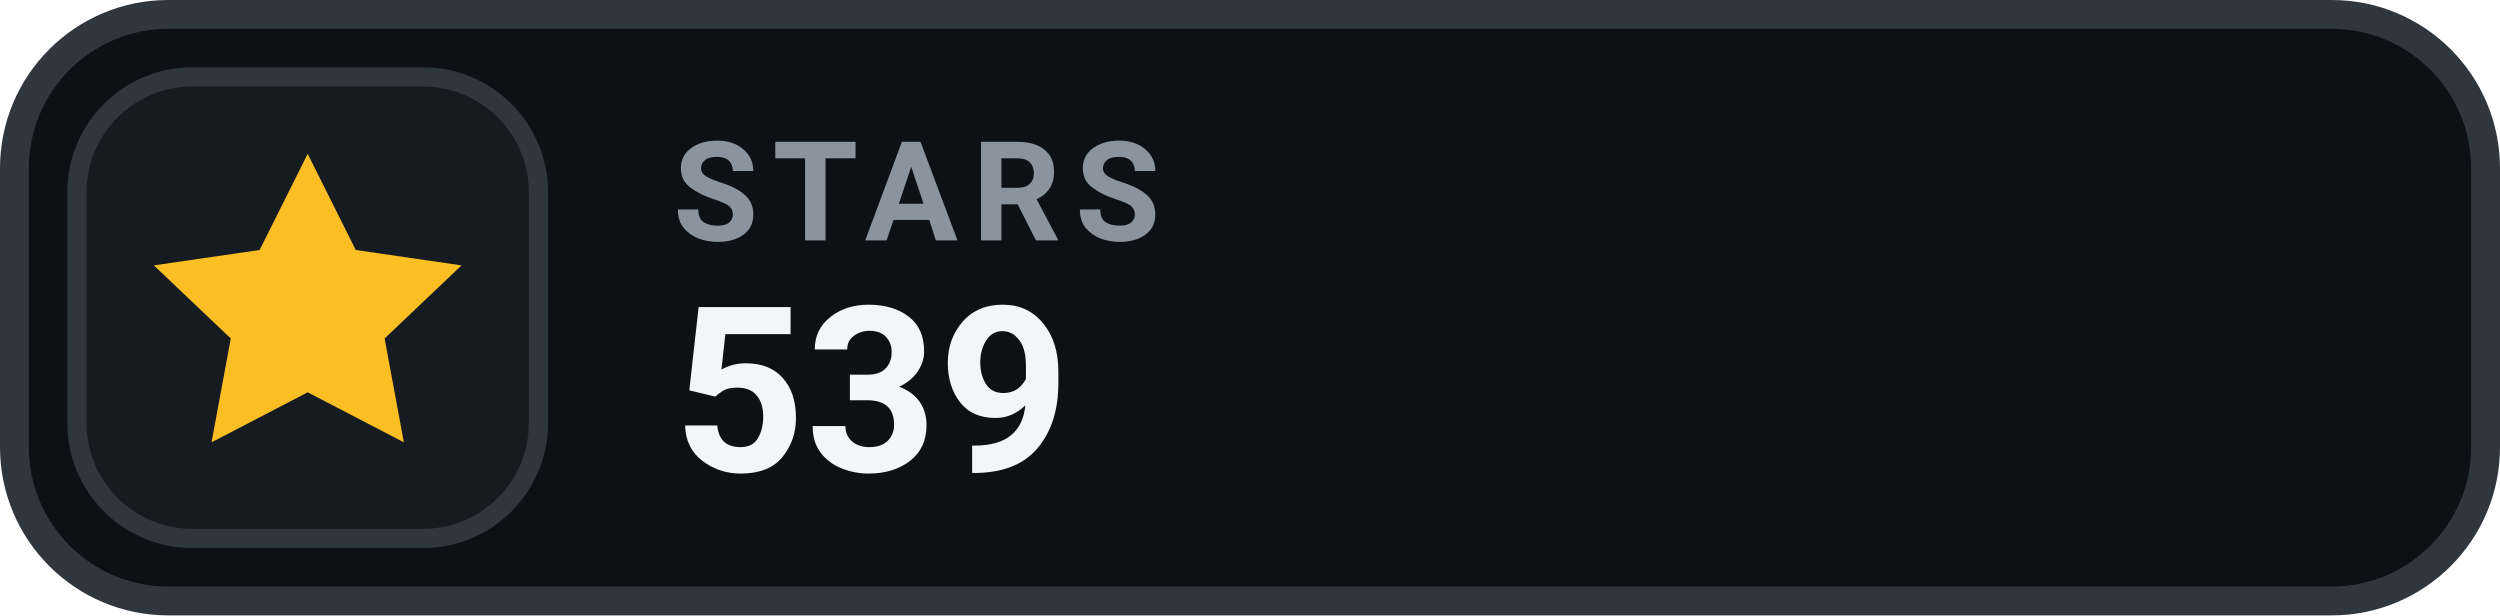
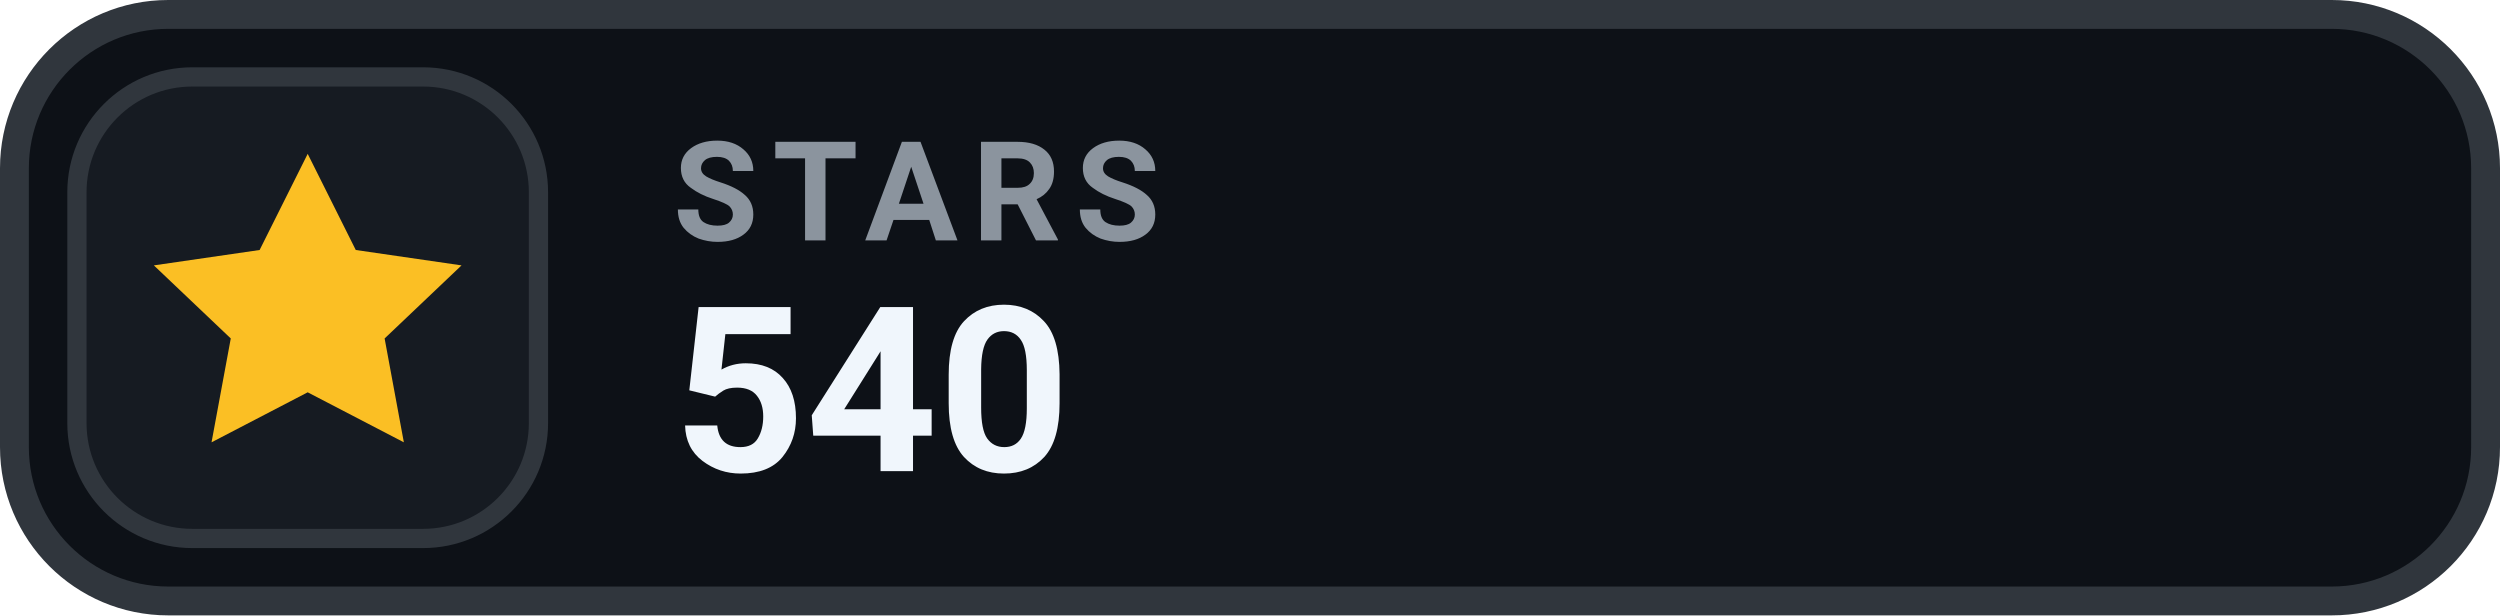
- <svg xmlns="http://www.w3.org/2000/svg" width="130" height="32" viewBox="0 0 130 32" role="img" aria-label="STARS 539">
+ <svg xmlns="http://www.w3.org/2000/svg" width="130" height="32" viewBox="0 0 130 32" role="img" aria-label="STARS 540">
  <rect x=".75" y=".75" width="128.5" height="30.5" rx="8" fill="#0D1117" stroke="#30363D" stroke-width="1.5" />
  <rect x="4" y="4" width="24" height="24" rx="6" fill="#161B22" stroke="#30363D" stroke-width="1" />
  <g transform="translate(16 16)" style="color:#FBBF24;">
    <path d="M0 -8 l2.5 5 5.5 .8 -4 3.8 1 5.4 -5 -2.6 -5 2.6 1 -5.4 -4 -3.8 5.5 -.8 Z" fill="currentColor" />
  </g>
  <text x="35" y="12.5" fill="#8B949E" font-family="-apple-system,BlinkMacSystemFont,'Segoe UI',Roboto,Helvetica,Arial,sans-serif" font-size="7.2" font-weight="700" letter-spacing=".75">STARS</text>
-   <text x="35" y="24.5" fill="#F0F6FC" font-family="-apple-system,BlinkMacSystemFont,'Segoe UI',Roboto,Helvetica,Arial,sans-serif" font-size="12" font-weight="700">539</text>
+   <text x="35" y="24.5" fill="#F0F6FC" font-family="-apple-system,BlinkMacSystemFont,'Segoe UI',Roboto,Helvetica,Arial,sans-serif" font-size="12" font-weight="700">540</text>
</svg>
